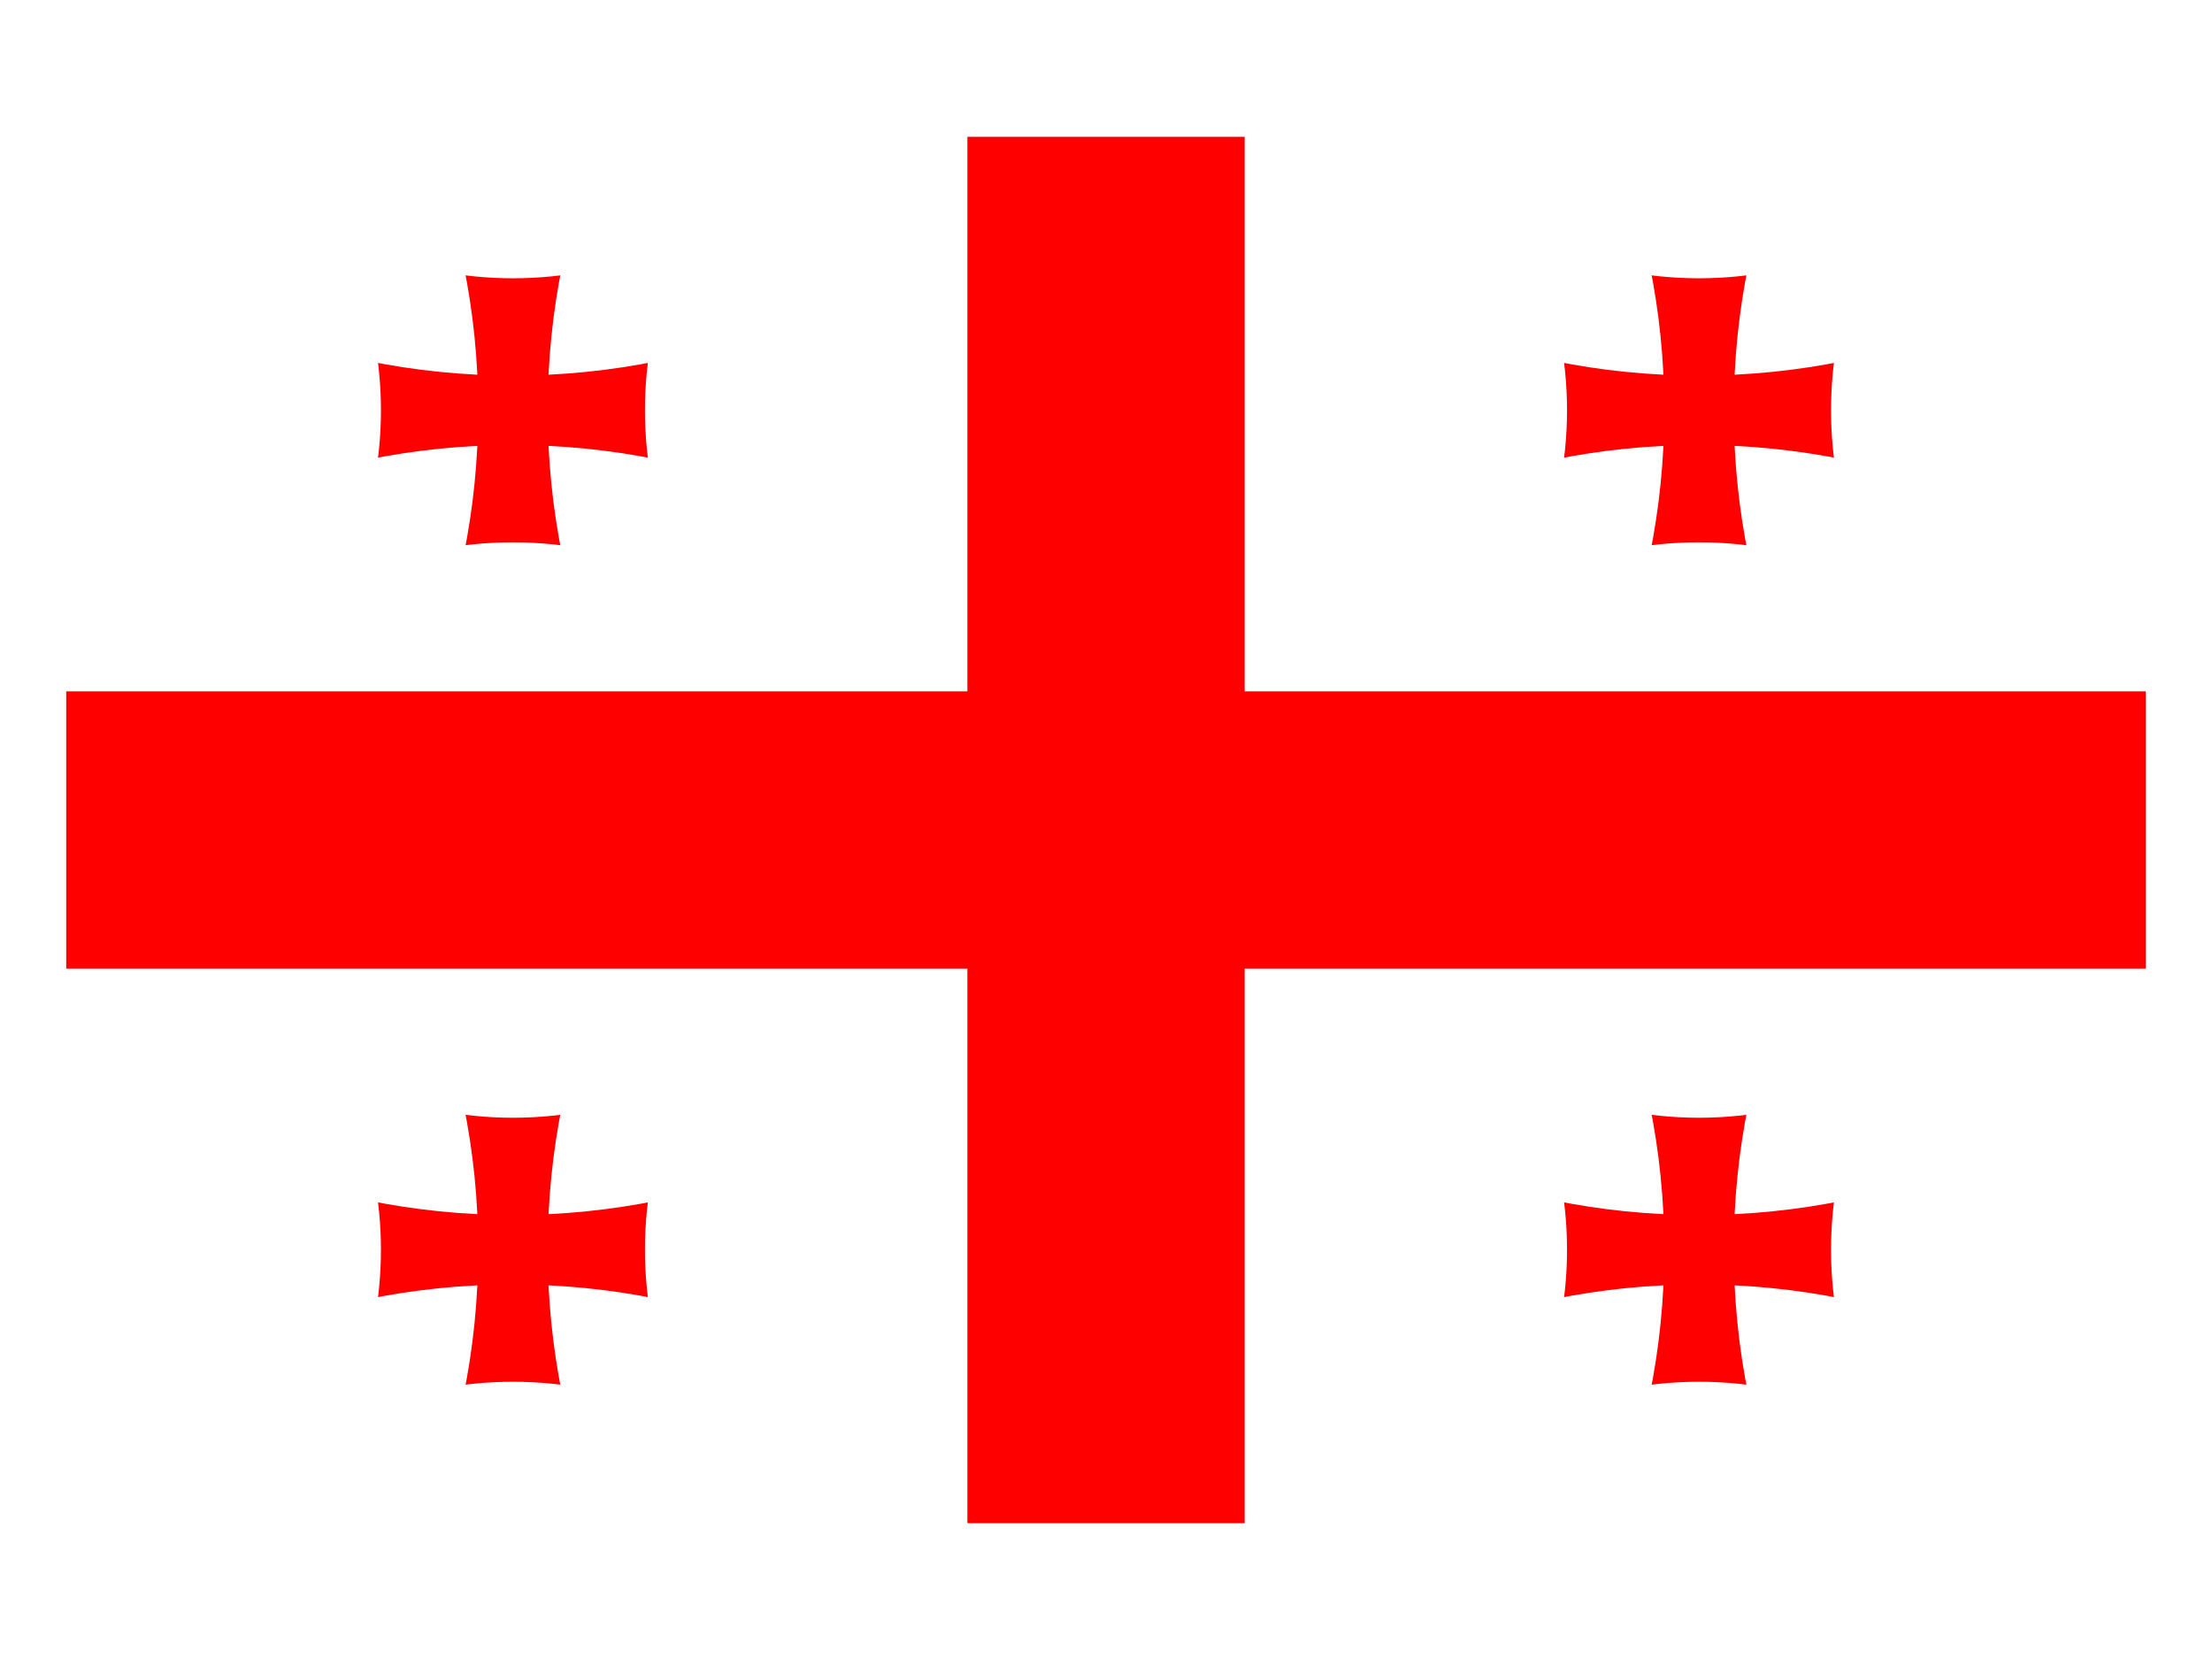
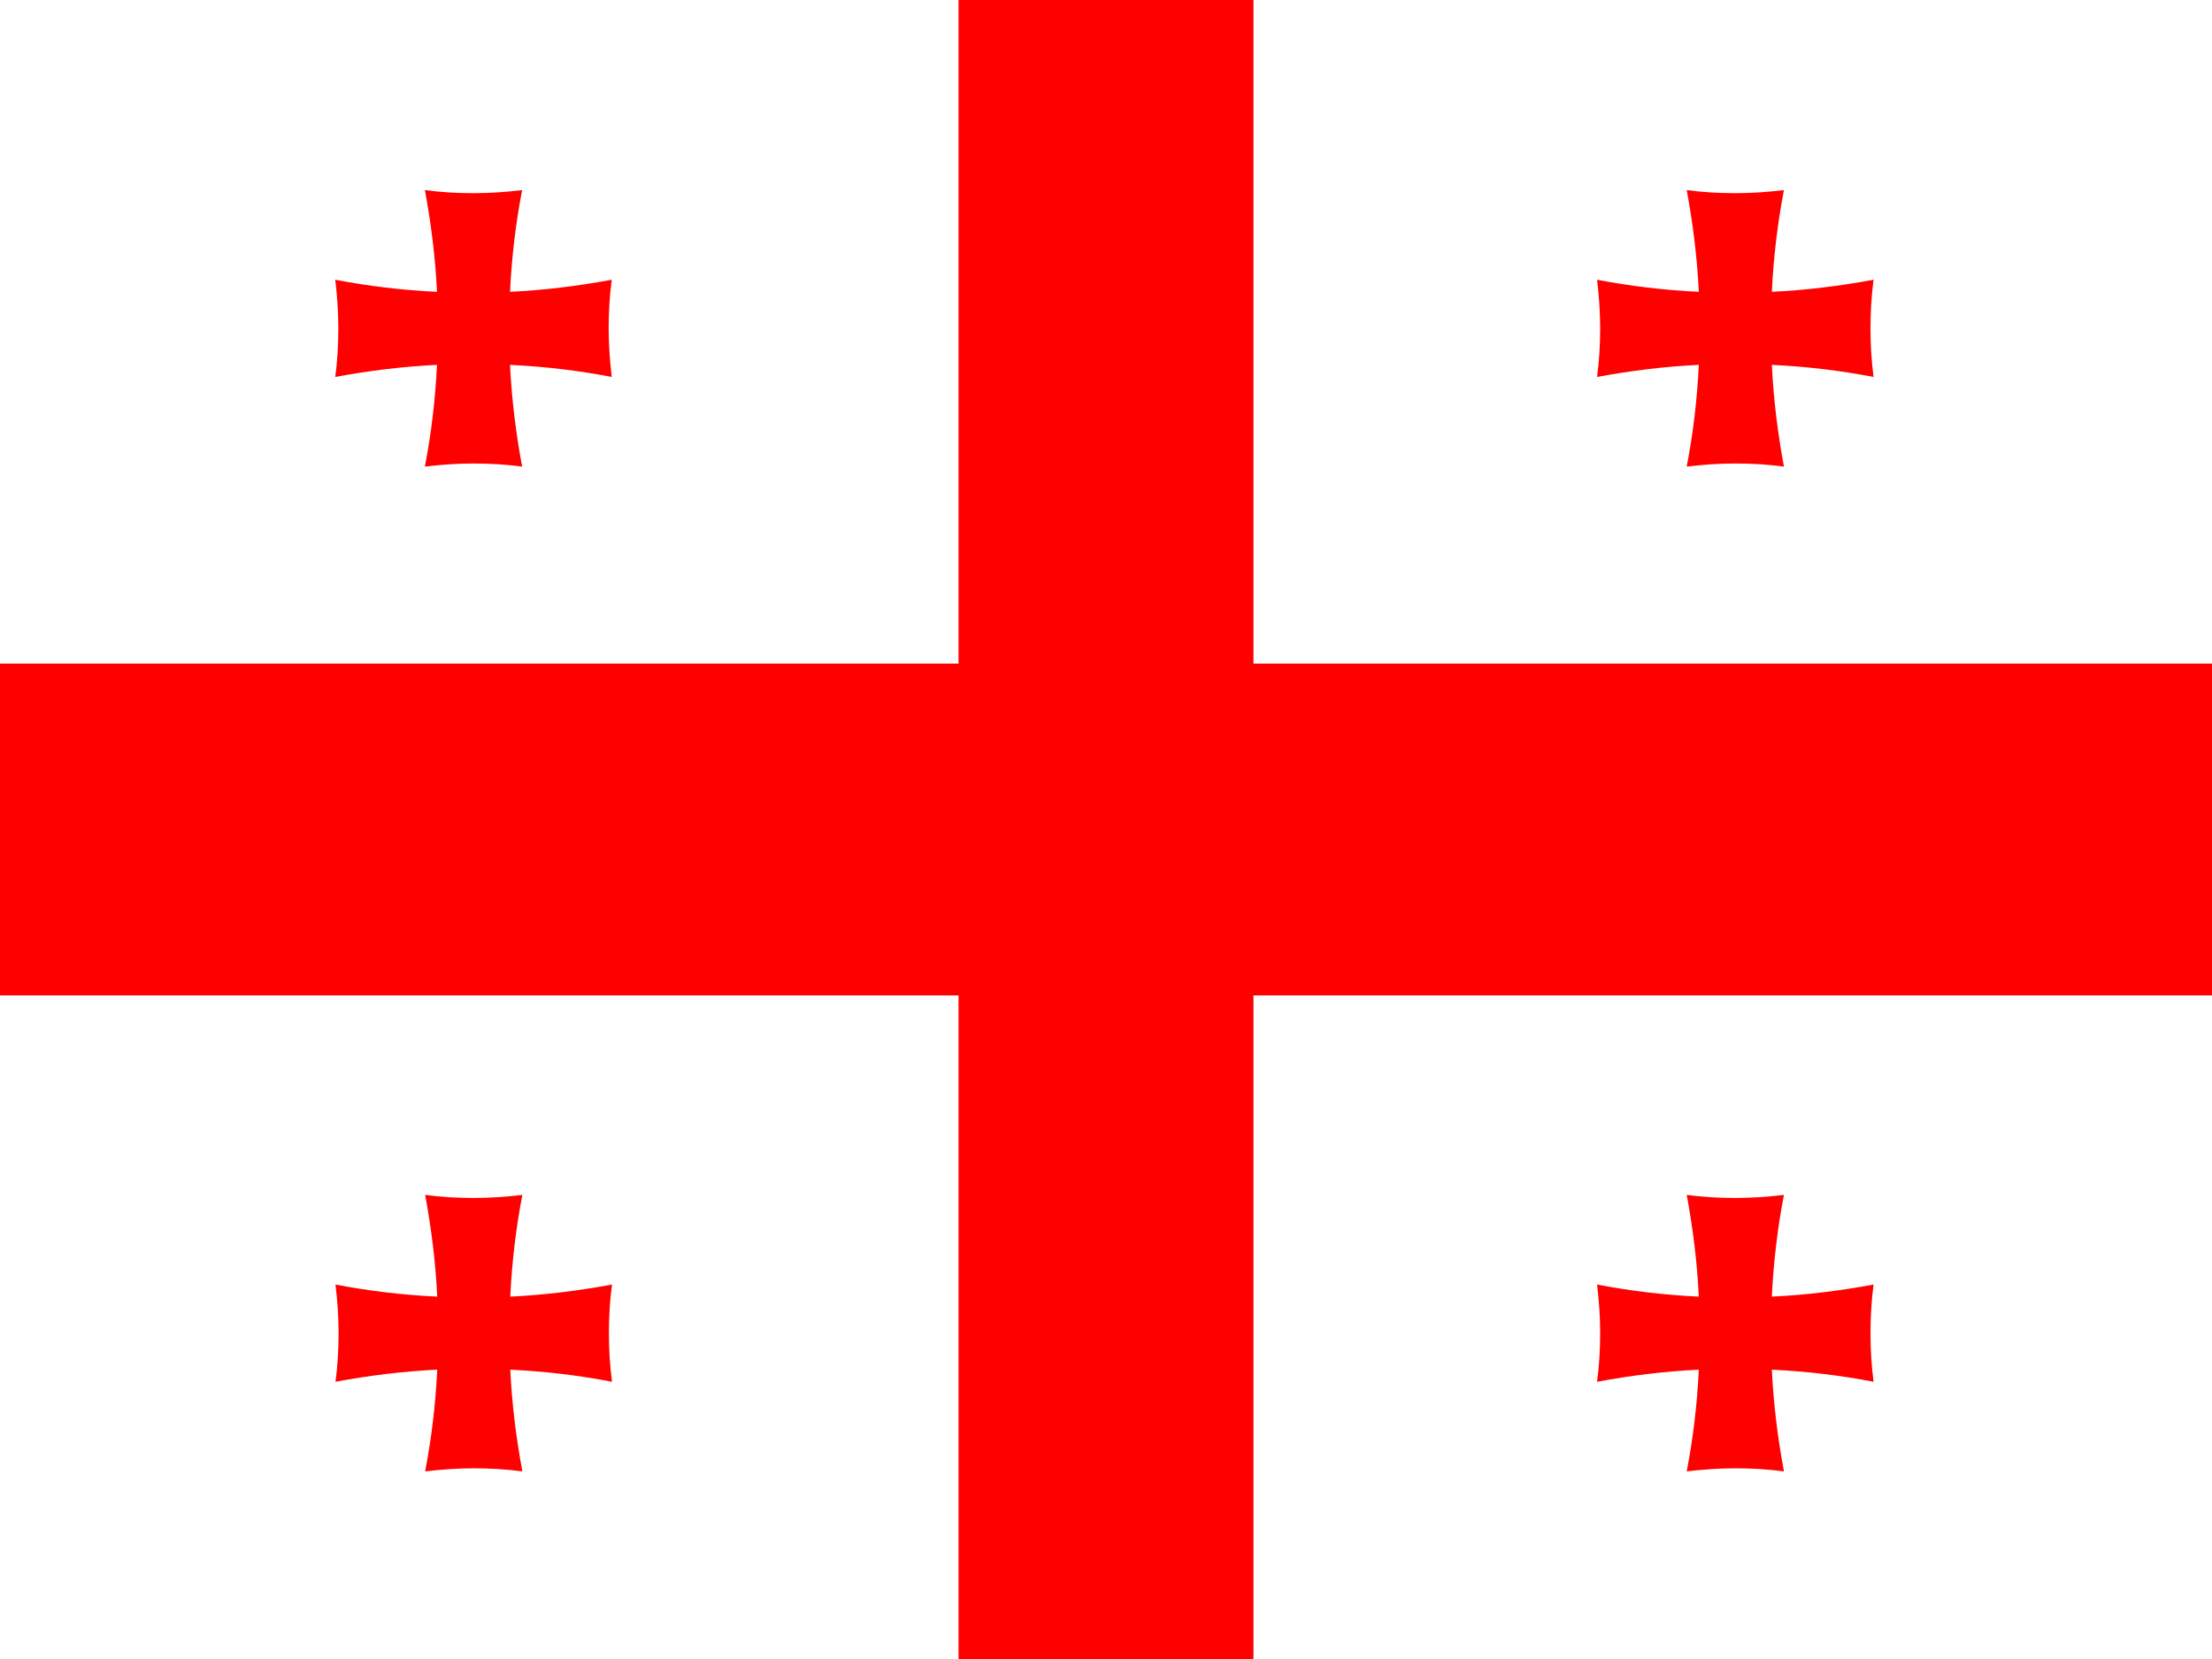
- <svg xmlns="http://www.w3.org/2000/svg" xmlns:xlink="http://www.w3.org/1999/xlink" height="480" width="640" viewBox="0 0 213.333 160">
-   <defs>
-     <g id="c">
-       <clipPath id="a">
-         <path d="M-109 104a104 104 0 0 0 0-208h218a104 104 0 0 0 0 208z" />
-       </clipPath>
-       <path id="b" clip-path="url(#a)" d="M-55 74a55 55 0 0 1 110 0V-74a55 55 0 0 1-110 0z" />
-       <use xlink:href="#b" transform="rotate(90)" height="200" width="300" />
+ <svg xmlns="http://www.w3.org/2000/svg" width="640px" height="480px" viewBox="0 0 640 480" version="1.1">
+   <defs />
+   <g id="Page-1" stroke="none" stroke-width="1" fill="none" fill-rule="evenodd">
+     <g id="Flag_of_Georgia">
+       <rect id="Rectangle-path" fill="#FFFFFF" x="0" y="0" width="640" height="480" />
+       <path d="M277.333,0 L277.333,192 L0,192 L0,288 L277.333,288 L277.333,480 L362.667,480 L362.667,288 L640,288 L640,192 L362.667,192 L362.667,0 L277.333,0 L277.333,0 Z" id="Shape" fill="#FF0000" />
+       <g id="Group" transform="translate(97, 55)" fill="#FF0000">
+         <path d="M79.108,40 C79.108,35.266 79.383,30.532 80,25.935 C70.395,27.719 60.583,28.954 50.566,29.434 C51.046,19.417 52.213,9.605 54.065,-1.42108547e-14 C49.468,0.549 44.803,0.892 40,0.892 C35.197,0.892 30.532,0.617 25.935,-1.42108547e-14 C27.719,9.605 28.954,19.417 29.434,29.434 C19.417,28.954 9.605,27.787 0,25.935 C0.549,30.532 0.892,35.197 0.892,40 C0.892,44.803 0.617,49.468 0,54.065 C9.605,52.281 19.417,51.046 29.434,50.566 C28.954,60.583 27.787,70.395 25.935,80 C30.532,79.451 35.197,79.108 40,79.108 C44.803,79.108 49.468,79.383 54.065,80 C52.281,70.395 51.046,60.583 50.566,50.566 C60.583,51.046 70.395,52.213 80,54.065 C79.451,49.468 79.108,44.803 79.108,40 L79.108,40 Z" id="Shape" />
+         <path d="M444.193,40 C444.193,35.266 444.467,30.532 445.084,25.935 C435.479,27.719 425.668,28.954 415.65,29.434 C416.131,19.417 417.297,9.605 419.15,-1.42108547e-14 C414.553,0.549 409.887,0.892 405.084,0.892 C400.282,0.892 395.616,0.617 391.019,-1.42108547e-14 C392.803,9.605 394.038,19.417 394.518,29.434 C384.501,28.954 374.69,27.787 365.084,25.935 C365.633,30.532 365.976,35.197 365.976,40 C365.976,44.803 365.702,49.468 365.084,54.065 C374.69,52.281 384.501,51.046 394.518,50.566 C394.038,60.583 392.872,70.395 391.019,80 C395.616,79.451 400.282,79.108 405.084,79.108 C409.887,79.108 414.553,79.383 419.15,80 C417.366,70.395 416.131,60.583 415.65,50.566 C425.668,51.046 435.479,52.213 445.084,54.065 C444.467,49.468 444.193,44.803 444.193,40 L444.193,40 Z" id="Shape" />
+         <path d="M444.193,330.72 C444.193,325.986 444.467,321.252 445.084,316.655 C435.479,318.439 425.668,319.674 415.65,320.154 C416.131,310.137 417.297,300.325 419.15,290.72 C414.553,291.269 409.887,291.612 405.084,291.612 C400.282,291.612 395.616,291.337 391.019,290.72 C392.803,300.325 394.038,310.137 394.518,320.154 C384.501,319.674 374.69,318.507 365.084,316.655 C365.633,321.252 365.976,325.917 365.976,330.72 C365.976,335.523 365.702,340.188 365.084,344.785 C374.69,343.001 384.501,341.766 394.518,341.286 C394.038,351.303 392.872,361.115 391.019,370.72 C395.616,370.171 400.282,369.828 405.084,369.828 C409.887,369.828 414.553,370.103 419.15,370.72 C417.366,361.115 416.131,351.303 415.65,341.286 C425.668,341.766 435.479,342.933 445.084,344.785 C444.467,340.12 444.193,335.454 444.193,330.72 L444.193,330.72 Z" id="Shape" />
+         <path d="M79.179,330.72 C79.179,325.986 79.454,321.252 80.071,316.655 C70.466,318.439 60.654,319.674 50.637,320.154 C51.117,310.137 52.284,300.325 54.136,290.72 C49.539,291.269 44.874,291.612 40.071,291.612 C35.268,291.612 30.603,291.337 26.006,290.72 C27.79,300.325 29.025,310.137 29.505,320.154 C19.488,319.674 9.677,318.507 0.071,316.655 C0.62,321.252 0.963,325.917 0.963,330.72 C0.963,335.523 0.689,340.188 0.071,344.785 C9.677,343.001 19.488,341.766 29.505,341.286 C29.025,351.303 27.858,361.115 26.006,370.72 C30.603,370.171 35.268,369.828 40.071,369.828 C44.874,369.828 49.539,370.103 54.136,370.72 C52.352,361.115 51.117,351.303 50.637,341.286 C60.654,341.766 70.466,342.933 80.071,344.785 C79.454,340.12 79.179,335.454 79.179,330.72 L79.179,330.72 Z" id="Shape" />
+       </g>
    </g>
-   </defs>
-   <path fill="#fff" d="M0 0h213.33v160H0z" />
-   <path fill="#fff" d="M6.385 13.192h200.56v133.71H6.385z" />
-   <path fill="red" d="M93.296 13.192v53.484H6.386v26.742h86.91v53.484h26.742V93.418h86.91V66.676h-86.91V13.192H93.296z" />
-   <use xlink:href="#c" transform="matrix(.67 0 0 .67 49.47 39.57)" height="200" width="300" fill="red" />
-   <use xlink:href="#c" transform="matrix(.67 0 0 .67 163.86 120.53)" height="200" width="300" fill="red" />
-   <use xlink:href="#c" transform="matrix(.67 0 0 .67 163.86 39.57)" height="200" width="300" fill="red" />
-   <use xlink:href="#c" transform="matrix(.67 0 0 .67 49.47 120.53)" height="200" width="300" fill="red" />
+   </g>
</svg>
